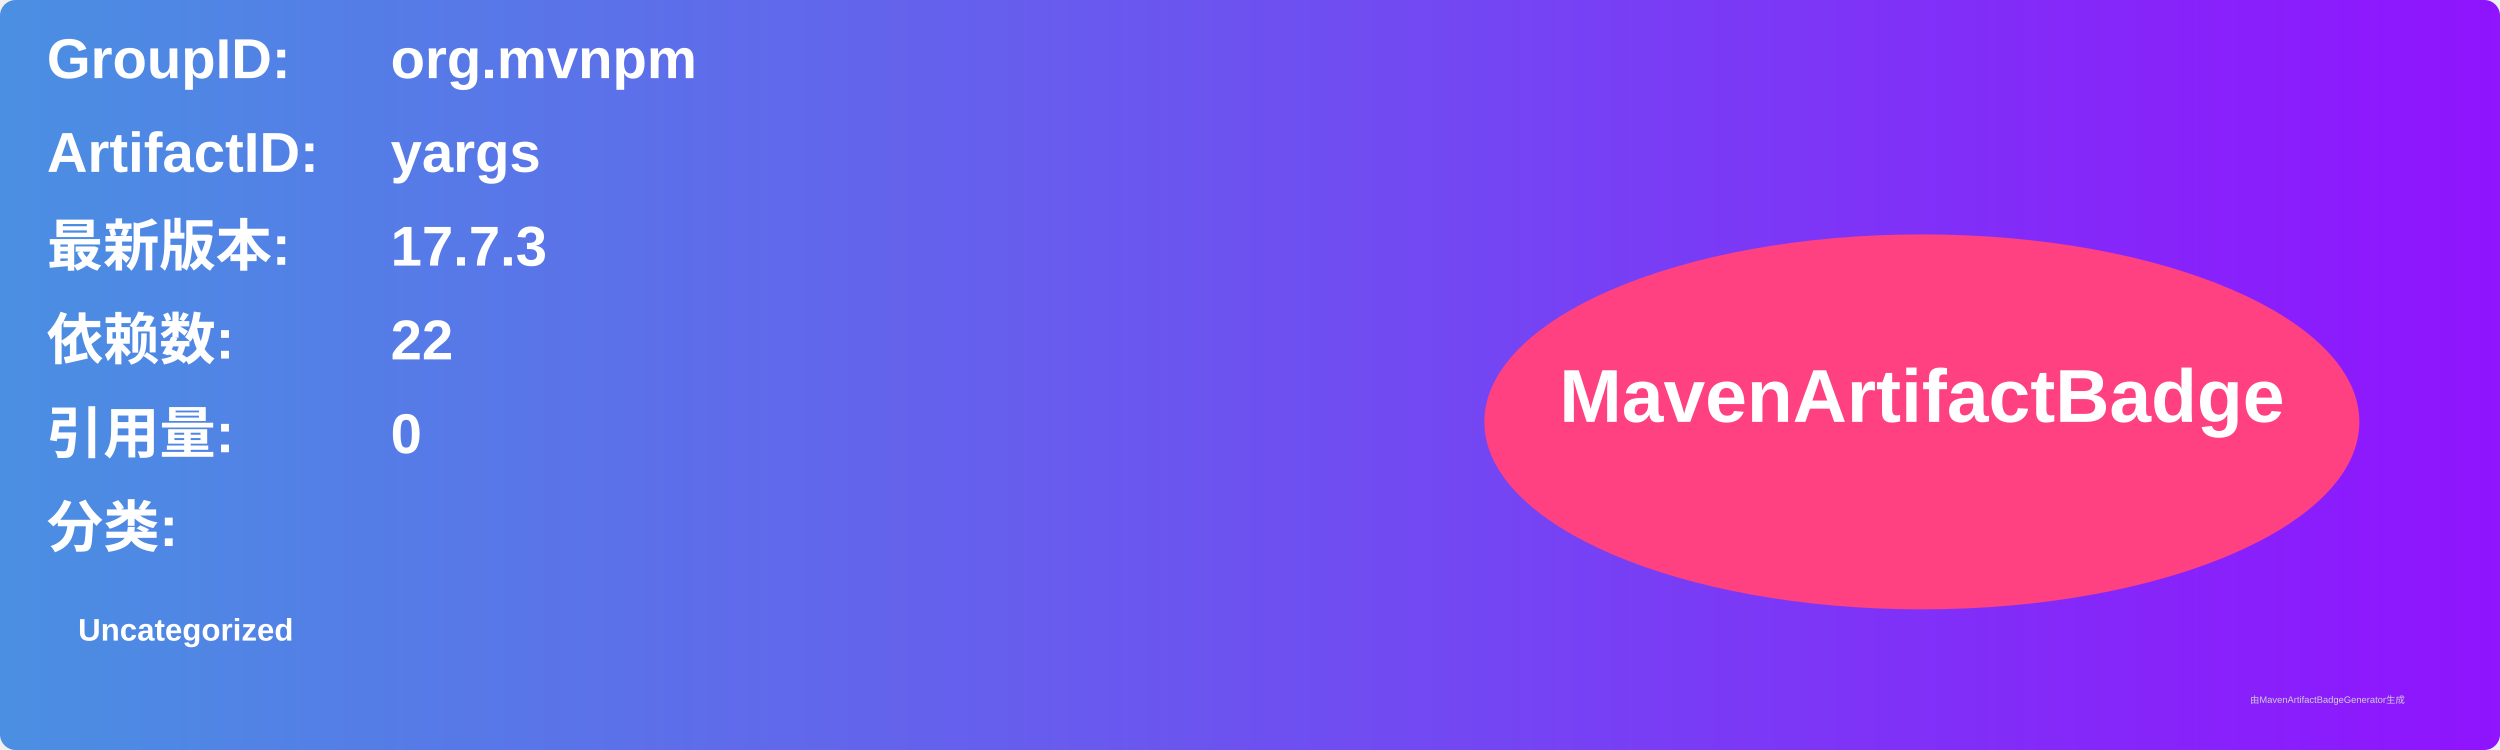
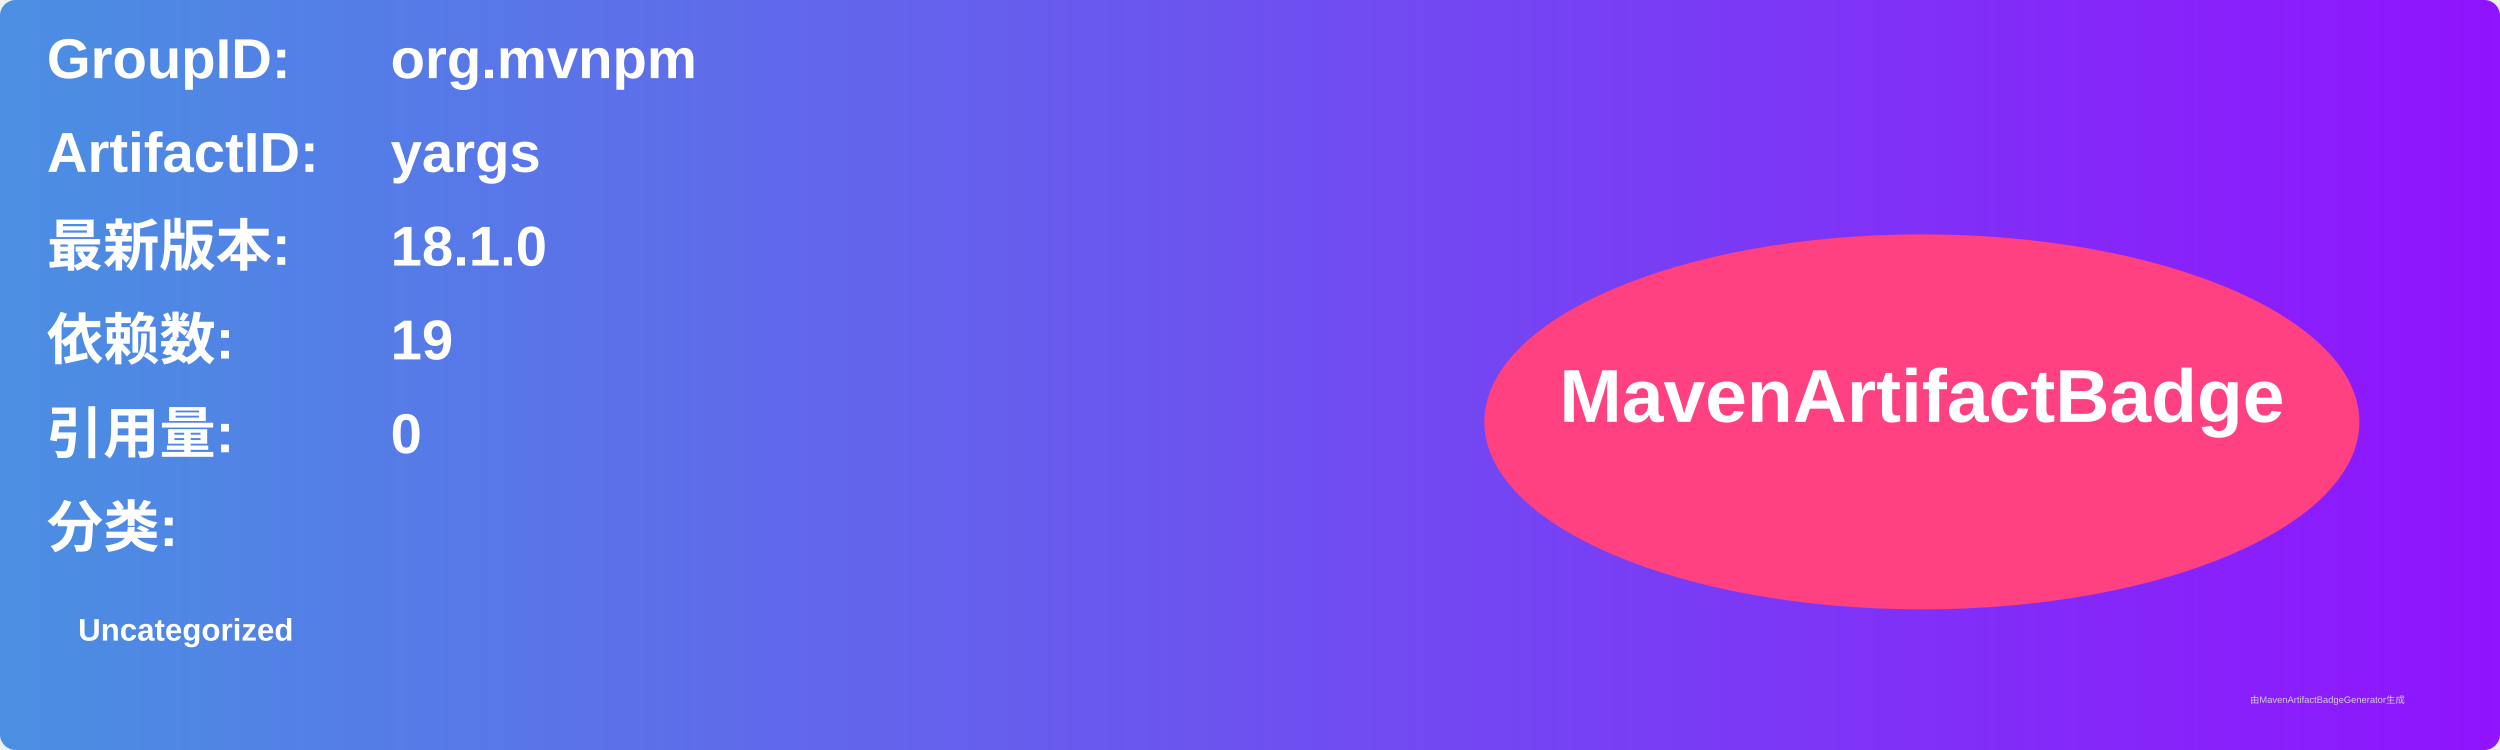
<svg xmlns="http://www.w3.org/2000/svg" width="800" height="240" viewBox="0 0 800 240">
  <linearGradient id="grad" x1="0%" y1="0%" x2="100%" y2="0%">
    <stop offset="0%" stop-color="#4a90e2" />
    <stop offset="100%" stop-color="#9013fe" />
  </linearGradient>
  <rect width="100%" height="100%" rx="5" ry="5" fill="url(#grad)" />
  <g transform="translate(15, 15)">
    <text x="0" y="10" font-family="Arial" font-size="18" fill="white" font-weight="bold" width="260">GroupID:</text>
    <text x="110" y="10" font-family="Arial" font-size="18" fill="white" font-weight="bold" width="460">org.mvnpm</text>
    <text x="0" y="40" font-family="Arial" font-size="18" fill="white" font-weight="bold" width="260">ArtifactID:</text>
    <text x="110" y="40" font-family="Arial" font-size="18" fill="white" font-weight="bold" width="460">yargs</text>
    <text x="0" y="70" font-family="Arial" font-size="18" fill="white" font-weight="bold">最新版本:</text>
    <text x="110" y="70" font-family="Arial" font-size="18" fill="white" font-weight="bold">
-       <tspan font-weight="bold">17.7.3</tspan>
+       <tspan font-weight="bold">18.1.0</tspan>
    </text>
    <text x="0" y="100" font-family="Arial" font-size="18" fill="white" font-weight="bold">依赖数: </text>
    <text x="110" y="100" font-family="Arial" font-size="18" fill="white">
-       <tspan font-weight="bold">22</tspan>
+       <tspan font-weight="bold">19</tspan>
    </text>
    <text x="0" y="130" font-family="Arial" font-size="18" fill="white" font-weight="bold">引用量: </text>
    <text x="110" y="130" font-family="Arial" font-size="18" fill="white">
      <tspan font-weight="bold">0</tspan>
    </text>
    <text x="0" y="160" font-family="Arial" font-size="18" fill="white" font-weight="bold">分类:</text>
    <text x="10" y="190" font-family="Arial" font-size="10" fill="white">
      <tspan font-weight="bold">Uncategorized</tspan>
    </text>
    <ellipse cx="600" cy="120" rx="140" ry="60" fill="#ff4081" />
    <text x="600" y="120" text-anchor="middle" font-family="Arial" font-size="24" fill="white" font-weight="bold">MavenArtifactBadge</text>
  </g>
  <text x="720" y="225" font-family="Arial" font-size="3" fill="#d0d0d0">由MavenArtifactBadgeGenerator生成</text>
</svg>
